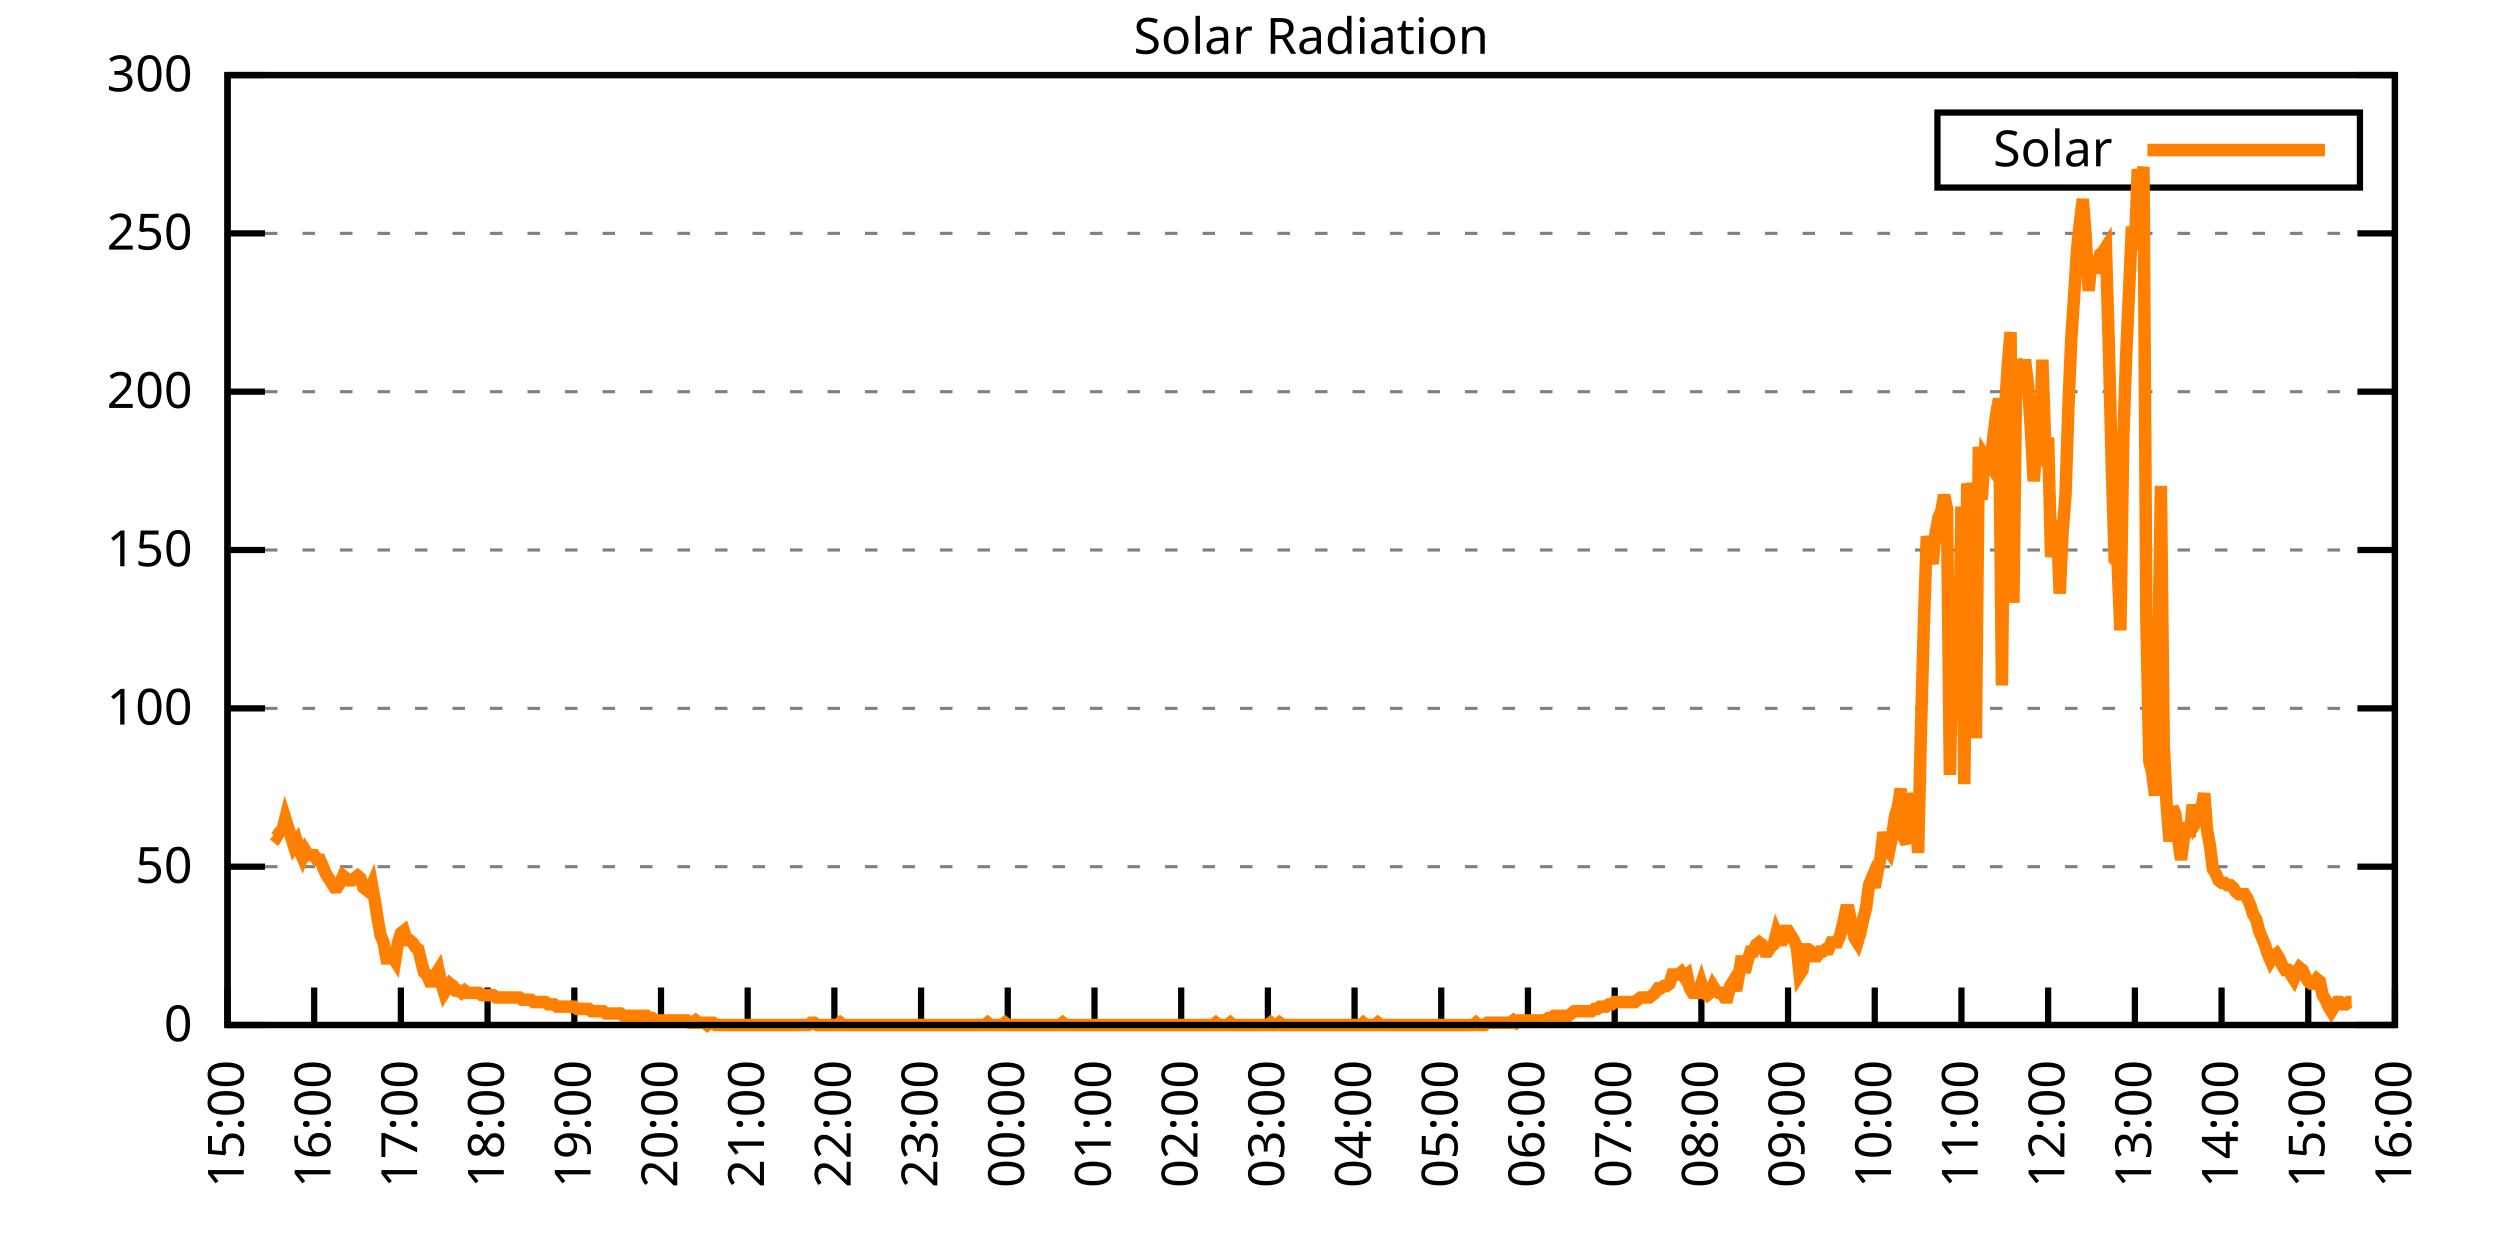
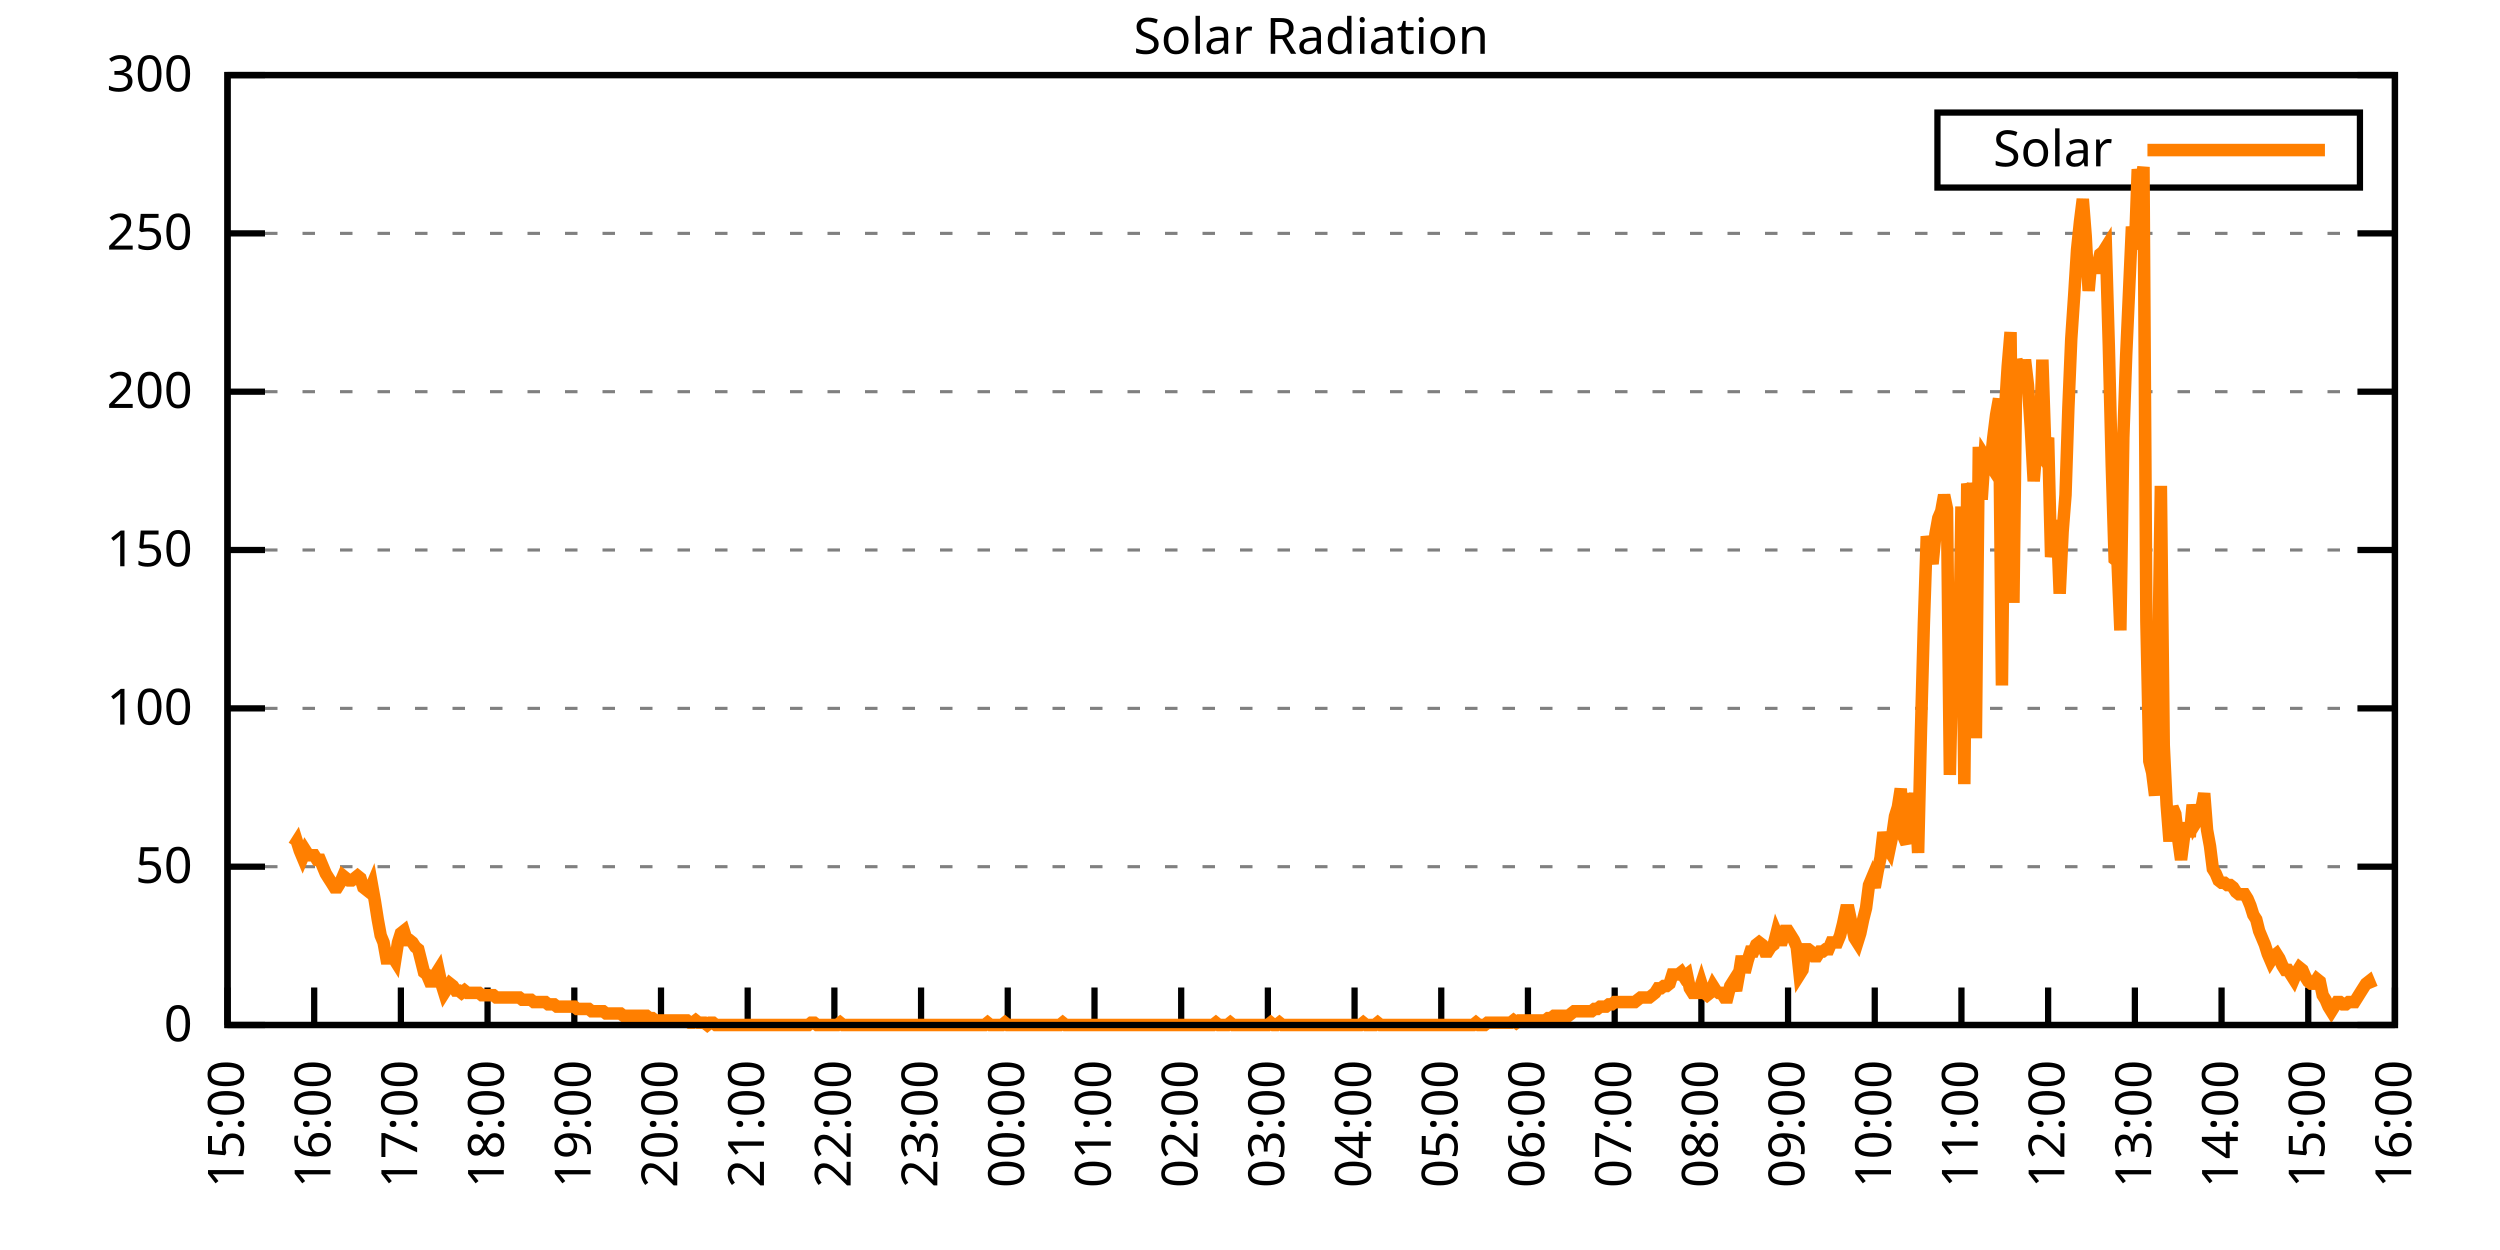
<svg xmlns="http://www.w3.org/2000/svg" xmlns:xlink="http://www.w3.org/1999/xlink" width="400" height="200" viewBox="0 0 400 200">
  <g id="gnuplot_canvas">
    <rect x="0" y="0" width="400" height="200" fill="none" />
    <defs>
      <circle id="gpDot" r="0.5" stroke-width="0.5" stroke="currentColor" />
      <path id="gpPt0" stroke-width="0.333" stroke="currentColor" d="M-1,0 h2 M0,-1 v2" />
      <path id="gpPt1" stroke-width="0.333" stroke="currentColor" d="M-1,-1 L1,1 M1,-1 L-1,1" />
      <path id="gpPt2" stroke-width="0.333" stroke="currentColor" d="M-1,0 L1,0 M0,-1 L0,1 M-1,-1 L1,1 M-1,1 L1,-1" />
      <rect id="gpPt3" stroke-width="0.333" stroke="currentColor" x="-1" y="-1" width="2" height="2" />
      <rect id="gpPt4" stroke-width="0.333" stroke="currentColor" fill="currentColor" x="-1" y="-1" width="2" height="2" />
      <circle id="gpPt5" stroke-width="0.333" stroke="currentColor" cx="0" cy="0" r="1" />
      <use xlink:href="#gpPt5" id="gpPt6" fill="currentColor" stroke="none" />
      <path id="gpPt7" stroke-width="0.333" stroke="currentColor" d="M0,-1.33 L-1.33,0.67 L1.33,0.67 z" />
      <use xlink:href="#gpPt7" id="gpPt8" fill="currentColor" stroke="none" />
      <use xlink:href="#gpPt7" id="gpPt9" stroke="currentColor" transform="rotate(180)" />
      <use xlink:href="#gpPt9" id="gpPt10" fill="currentColor" stroke="none" />
      <use xlink:href="#gpPt3" id="gpPt11" stroke="currentColor" transform="rotate(45)" />
      <use xlink:href="#gpPt11" id="gpPt12" fill="currentColor" stroke="none" />
      <path id="gpPt13" stroke-width="0.333" stroke="currentColor" d="M0,1.330 L1.265,0.411 L0.782,-1.067 L-0.782,-1.076 L-1.265,0.411 z" />
      <use xlink:href="#gpPt13" id="gpPt14" fill="currentColor" stroke="none" />
      <filter id="textbox" filterUnits="objectBoundingBox" x="0" y="0" height="1" width="1">
        <feFlood flood-color="white" flood-opacity="1" result="bgnd" />
        <feComposite in="SourceGraphic" in2="bgnd" operator="atop" />
      </filter>
      <filter id="greybox" filterUnits="objectBoundingBox" x="0" y="0" height="1" width="1">
        <feFlood flood-color="lightgrey" flood-opacity="1" result="grey" />
        <feComposite in="SourceGraphic" in2="grey" operator="atop" />
      </filter>
    </defs>
    <g fill="none" color="white" stroke="currentColor" stroke-width="1.00" stroke-linecap="butt" stroke-linejoin="miter">
</g>
    <g fill="none" color="black" stroke="currentColor" stroke-width="1.00" stroke-linecap="butt" stroke-linejoin="miter">
      <g stroke="none" shape-rendering="crispEdges">
        <polygon fill="rgb(255, 255, 255)" points="36.40,164.00 383.18,164.00 383.18,12.02 36.40,12.02 " />
      </g>
    </g>
    <g fill="none" color="black" stroke="currentColor" stroke-width="1.00" stroke-linecap="butt" stroke-linejoin="miter">
</g>
    <g fill="none" color="black" stroke="black" stroke-width="0.50" stroke-linecap="butt" stroke-linejoin="miter">
</g>
    <g fill="none" color="gray" stroke="currentColor" stroke-width="0.50" stroke-linecap="butt" stroke-linejoin="miter">
      <path stroke="gray" stroke-dasharray="2,4" class="gridline" d="M36.40,164.00 L383.19,164.00  " />
    </g>
    <g fill="none" color="gray" stroke="gray" stroke-width="1.00" stroke-linecap="butt" stroke-linejoin="miter">
</g>
    <g fill="none" color="black" stroke="currentColor" stroke-width="1.00" stroke-linecap="butt" stroke-linejoin="miter">
      <path stroke="black" d="M36.40,164.00 L42.40,164.00 M383.19,164.00 L377.19,164.00  " />
      <g transform="translate(30.80,166.60)" stroke="none" fill="black" font-family="Sans" font-size="8.00" text-anchor="end">
        <text>
          <tspan font-family="Sans"> 0</tspan>
        </text>
      </g>
    </g>
    <g fill="none" color="black" stroke="currentColor" stroke-width="1.00" stroke-linecap="butt" stroke-linejoin="miter">
</g>
    <g fill="none" color="black" stroke="black" stroke-width="0.50" stroke-linecap="butt" stroke-linejoin="miter">
</g>
    <g fill="none" color="gray" stroke="currentColor" stroke-width="0.50" stroke-linecap="butt" stroke-linejoin="miter">
      <path stroke="gray" stroke-dasharray="2,4" class="gridline" d="M36.40,138.67 L383.19,138.67  " />
    </g>
    <g fill="none" color="gray" stroke="gray" stroke-width="1.00" stroke-linecap="butt" stroke-linejoin="miter">
</g>
    <g fill="none" color="black" stroke="currentColor" stroke-width="1.00" stroke-linecap="butt" stroke-linejoin="miter">
      <path stroke="black" d="M36.40,138.67 L42.40,138.67 M383.19,138.67 L377.19,138.67  " />
      <g transform="translate(30.80,141.27)" stroke="none" fill="black" font-family="Sans" font-size="8.00" text-anchor="end">
        <text>
          <tspan font-family="Sans"> 50</tspan>
        </text>
      </g>
    </g>
    <g fill="none" color="black" stroke="currentColor" stroke-width="1.00" stroke-linecap="butt" stroke-linejoin="miter">
</g>
    <g fill="none" color="black" stroke="black" stroke-width="0.50" stroke-linecap="butt" stroke-linejoin="miter">
</g>
    <g fill="none" color="gray" stroke="currentColor" stroke-width="0.50" stroke-linecap="butt" stroke-linejoin="miter">
      <path stroke="gray" stroke-dasharray="2,4" class="gridline" d="M36.40,113.34 L383.19,113.34  " />
    </g>
    <g fill="none" color="gray" stroke="gray" stroke-width="1.00" stroke-linecap="butt" stroke-linejoin="miter">
</g>
    <g fill="none" color="black" stroke="currentColor" stroke-width="1.00" stroke-linecap="butt" stroke-linejoin="miter">
      <path stroke="black" d="M36.40,113.34 L42.40,113.34 M383.19,113.34 L377.19,113.34  " />
      <g transform="translate(30.80,115.94)" stroke="none" fill="black" font-family="Sans" font-size="8.00" text-anchor="end">
        <text>
          <tspan font-family="Sans"> 100</tspan>
        </text>
      </g>
    </g>
    <g fill="none" color="black" stroke="currentColor" stroke-width="1.00" stroke-linecap="butt" stroke-linejoin="miter">
</g>
    <g fill="none" color="black" stroke="black" stroke-width="0.50" stroke-linecap="butt" stroke-linejoin="miter">
</g>
    <g fill="none" color="gray" stroke="currentColor" stroke-width="0.50" stroke-linecap="butt" stroke-linejoin="miter">
      <path stroke="gray" stroke-dasharray="2,4" class="gridline" d="M36.40,88.00 L383.19,88.00  " />
    </g>
    <g fill="none" color="gray" stroke="gray" stroke-width="1.00" stroke-linecap="butt" stroke-linejoin="miter">
</g>
    <g fill="none" color="black" stroke="currentColor" stroke-width="1.00" stroke-linecap="butt" stroke-linejoin="miter">
      <path stroke="black" d="M36.40,88.00 L42.40,88.00 M383.19,88.00 L377.19,88.00  " />
      <g transform="translate(30.80,90.60)" stroke="none" fill="black" font-family="Sans" font-size="8.00" text-anchor="end">
        <text>
          <tspan font-family="Sans"> 150</tspan>
        </text>
      </g>
    </g>
    <g fill="none" color="black" stroke="currentColor" stroke-width="1.00" stroke-linecap="butt" stroke-linejoin="miter">
</g>
    <g fill="none" color="black" stroke="black" stroke-width="0.50" stroke-linecap="butt" stroke-linejoin="miter">
</g>
    <g fill="none" color="gray" stroke="currentColor" stroke-width="0.50" stroke-linecap="butt" stroke-linejoin="miter">
      <path stroke="gray" stroke-dasharray="2,4" class="gridline" d="M36.40,62.67 L383.19,62.67  " />
    </g>
    <g fill="none" color="gray" stroke="gray" stroke-width="1.00" stroke-linecap="butt" stroke-linejoin="miter">
</g>
    <g fill="none" color="black" stroke="currentColor" stroke-width="1.00" stroke-linecap="butt" stroke-linejoin="miter">
      <path stroke="black" d="M36.40,62.67 L42.40,62.67 M383.19,62.67 L377.19,62.67  " />
      <g transform="translate(30.80,65.27)" stroke="none" fill="black" font-family="Sans" font-size="8.00" text-anchor="end">
        <text>
          <tspan font-family="Sans"> 200</tspan>
        </text>
      </g>
    </g>
    <g fill="none" color="black" stroke="currentColor" stroke-width="1.00" stroke-linecap="butt" stroke-linejoin="miter">
</g>
    <g fill="none" color="black" stroke="black" stroke-width="0.50" stroke-linecap="butt" stroke-linejoin="miter">
</g>
    <g fill="none" color="gray" stroke="currentColor" stroke-width="0.50" stroke-linecap="butt" stroke-linejoin="miter">
      <path stroke="gray" stroke-dasharray="2,4" class="gridline" d="M36.40,37.34 L383.19,37.34  " />
    </g>
    <g fill="none" color="gray" stroke="gray" stroke-width="1.00" stroke-linecap="butt" stroke-linejoin="miter">
</g>
    <g fill="none" color="black" stroke="currentColor" stroke-width="1.00" stroke-linecap="butt" stroke-linejoin="miter">
      <path stroke="black" d="M36.40,37.34 L42.40,37.34 M383.19,37.34 L377.19,37.34  " />
      <g transform="translate(30.80,39.94)" stroke="none" fill="black" font-family="Sans" font-size="8.00" text-anchor="end">
        <text>
          <tspan font-family="Sans"> 250</tspan>
        </text>
      </g>
    </g>
    <g fill="none" color="black" stroke="currentColor" stroke-width="1.00" stroke-linecap="butt" stroke-linejoin="miter">
</g>
    <g fill="none" color="black" stroke="black" stroke-width="0.50" stroke-linecap="butt" stroke-linejoin="miter">
</g>
    <g fill="none" color="gray" stroke="currentColor" stroke-width="0.50" stroke-linecap="butt" stroke-linejoin="miter">
      <path stroke="gray" stroke-dasharray="2,4" class="gridline" d="M36.40,12.01 L383.19,12.01  " />
    </g>
    <g fill="none" color="gray" stroke="gray" stroke-width="1.00" stroke-linecap="butt" stroke-linejoin="miter">
</g>
    <g fill="none" color="black" stroke="currentColor" stroke-width="1.00" stroke-linecap="butt" stroke-linejoin="miter">
      <path stroke="black" d="M36.40,12.01 L42.40,12.01 M383.19,12.01 L377.19,12.01  " />
      <g transform="translate(30.80,14.61)" stroke="none" fill="black" font-family="Sans" font-size="8.00" text-anchor="end">
        <text>
          <tspan font-family="Sans"> 300</tspan>
        </text>
      </g>
    </g>
    <g fill="none" color="black" stroke="currentColor" stroke-width="1.00" stroke-linecap="butt" stroke-linejoin="miter">
      <path stroke="black" d="M36.40,164.00 L36.40,158.00  " />
      <g transform="translate(39.00,169.60) rotate(270.00)" stroke="none" fill="black" font-family="Sans" font-size="8.00" text-anchor="end">
        <text>
          <tspan font-family="Sans">15:00</tspan>
        </text>
      </g>
    </g>
    <g fill="none" color="black" stroke="currentColor" stroke-width="1.00" stroke-linecap="butt" stroke-linejoin="miter">
      <path stroke="black" d="M50.27,164.00 L50.27,158.00  " />
      <g transform="translate(52.87,169.60) rotate(270.00)" stroke="none" fill="black" font-family="Sans" font-size="8.00" text-anchor="end">
        <text>
          <tspan font-family="Sans">16:00</tspan>
        </text>
      </g>
    </g>
    <g fill="none" color="black" stroke="currentColor" stroke-width="1.00" stroke-linecap="butt" stroke-linejoin="miter">
      <path stroke="black" d="M64.14,164.00 L64.14,158.00  " />
      <g transform="translate(66.74,169.60) rotate(270.00)" stroke="none" fill="black" font-family="Sans" font-size="8.00" text-anchor="end">
        <text>
          <tspan font-family="Sans">17:00</tspan>
        </text>
      </g>
    </g>
    <g fill="none" color="black" stroke="currentColor" stroke-width="1.00" stroke-linecap="butt" stroke-linejoin="miter">
      <path stroke="black" d="M78.01,164.00 L78.01,158.00  " />
      <g transform="translate(80.61,169.60) rotate(270.00)" stroke="none" fill="black" font-family="Sans" font-size="8.00" text-anchor="end">
        <text>
          <tspan font-family="Sans">18:00</tspan>
        </text>
      </g>
    </g>
    <g fill="none" color="black" stroke="currentColor" stroke-width="1.00" stroke-linecap="butt" stroke-linejoin="miter">
      <path stroke="black" d="M91.89,164.00 L91.89,158.00  " />
      <g transform="translate(94.49,169.60) rotate(270.00)" stroke="none" fill="black" font-family="Sans" font-size="8.00" text-anchor="end">
        <text>
          <tspan font-family="Sans">19:00</tspan>
        </text>
      </g>
    </g>
    <g fill="none" color="black" stroke="currentColor" stroke-width="1.00" stroke-linecap="butt" stroke-linejoin="miter">
      <path stroke="black" d="M105.76,164.00 L105.76,158.00  " />
      <g transform="translate(108.36,169.60) rotate(270.00)" stroke="none" fill="black" font-family="Sans" font-size="8.00" text-anchor="end">
        <text>
          <tspan font-family="Sans">20:00</tspan>
        </text>
      </g>
    </g>
    <g fill="none" color="black" stroke="currentColor" stroke-width="1.00" stroke-linecap="butt" stroke-linejoin="miter">
      <path stroke="black" d="M119.63,164.00 L119.63,158.00  " />
      <g transform="translate(122.23,169.60) rotate(270.00)" stroke="none" fill="black" font-family="Sans" font-size="8.00" text-anchor="end">
        <text>
          <tspan font-family="Sans">21:00</tspan>
        </text>
      </g>
    </g>
    <g fill="none" color="black" stroke="currentColor" stroke-width="1.00" stroke-linecap="butt" stroke-linejoin="miter">
      <path stroke="black" d="M133.50,164.00 L133.50,158.00  " />
      <g transform="translate(136.10,169.60) rotate(270.00)" stroke="none" fill="black" font-family="Sans" font-size="8.00" text-anchor="end">
        <text>
          <tspan font-family="Sans">22:00</tspan>
        </text>
      </g>
    </g>
    <g fill="none" color="black" stroke="currentColor" stroke-width="1.00" stroke-linecap="butt" stroke-linejoin="miter">
      <path stroke="black" d="M147.37,164.00 L147.37,158.00  " />
      <g transform="translate(149.97,169.60) rotate(270.00)" stroke="none" fill="black" font-family="Sans" font-size="8.00" text-anchor="end">
        <text>
          <tspan font-family="Sans">23:00</tspan>
        </text>
      </g>
    </g>
    <g fill="none" color="black" stroke="currentColor" stroke-width="1.00" stroke-linecap="butt" stroke-linejoin="miter">
      <path stroke="black" d="M161.24,164.00 L161.24,158.00  " />
      <g transform="translate(163.84,169.60) rotate(270.00)" stroke="none" fill="black" font-family="Sans" font-size="8.00" text-anchor="end">
        <text>
          <tspan font-family="Sans">00:00</tspan>
        </text>
      </g>
    </g>
    <g fill="none" color="black" stroke="currentColor" stroke-width="1.00" stroke-linecap="butt" stroke-linejoin="miter">
      <path stroke="black" d="M175.12,164.00 L175.12,158.00  " />
      <g transform="translate(177.72,169.60) rotate(270.00)" stroke="none" fill="black" font-family="Sans" font-size="8.00" text-anchor="end">
        <text>
          <tspan font-family="Sans">01:00</tspan>
        </text>
      </g>
    </g>
    <g fill="none" color="black" stroke="currentColor" stroke-width="1.00" stroke-linecap="butt" stroke-linejoin="miter">
      <path stroke="black" d="M188.99,164.00 L188.99,158.00  " />
      <g transform="translate(191.59,169.60) rotate(270.00)" stroke="none" fill="black" font-family="Sans" font-size="8.00" text-anchor="end">
        <text>
          <tspan font-family="Sans">02:00</tspan>
        </text>
      </g>
    </g>
    <g fill="none" color="black" stroke="currentColor" stroke-width="1.00" stroke-linecap="butt" stroke-linejoin="miter">
      <path stroke="black" d="M202.86,164.00 L202.86,158.00  " />
      <g transform="translate(205.46,169.60) rotate(270.00)" stroke="none" fill="black" font-family="Sans" font-size="8.00" text-anchor="end">
        <text>
          <tspan font-family="Sans">03:00</tspan>
        </text>
      </g>
    </g>
    <g fill="none" color="black" stroke="currentColor" stroke-width="1.00" stroke-linecap="butt" stroke-linejoin="miter">
      <path stroke="black" d="M216.73,164.00 L216.73,158.00  " />
      <g transform="translate(219.33,169.60) rotate(270.00)" stroke="none" fill="black" font-family="Sans" font-size="8.00" text-anchor="end">
        <text>
          <tspan font-family="Sans">04:00</tspan>
        </text>
      </g>
    </g>
    <g fill="none" color="black" stroke="currentColor" stroke-width="1.00" stroke-linecap="butt" stroke-linejoin="miter">
      <path stroke="black" d="M230.60,164.00 L230.60,158.00  " />
      <g transform="translate(233.20,169.60) rotate(270.00)" stroke="none" fill="black" font-family="Sans" font-size="8.00" text-anchor="end">
        <text>
          <tspan font-family="Sans">05:00</tspan>
        </text>
      </g>
    </g>
    <g fill="none" color="black" stroke="currentColor" stroke-width="1.00" stroke-linecap="butt" stroke-linejoin="miter">
      <path stroke="black" d="M244.47,164.00 L244.47,158.00  " />
      <g transform="translate(247.07,169.60) rotate(270.00)" stroke="none" fill="black" font-family="Sans" font-size="8.00" text-anchor="end">
        <text>
          <tspan font-family="Sans">06:00</tspan>
        </text>
      </g>
    </g>
    <g fill="none" color="black" stroke="currentColor" stroke-width="1.00" stroke-linecap="butt" stroke-linejoin="miter">
      <path stroke="black" d="M258.35,164.00 L258.35,158.00  " />
      <g transform="translate(260.95,169.60) rotate(270.00)" stroke="none" fill="black" font-family="Sans" font-size="8.00" text-anchor="end">
        <text>
          <tspan font-family="Sans">07:00</tspan>
        </text>
      </g>
    </g>
    <g fill="none" color="black" stroke="currentColor" stroke-width="1.00" stroke-linecap="butt" stroke-linejoin="miter">
      <path stroke="black" d="M272.22,164.00 L272.22,158.00  " />
      <g transform="translate(274.82,169.60) rotate(270.00)" stroke="none" fill="black" font-family="Sans" font-size="8.00" text-anchor="end">
        <text>
          <tspan font-family="Sans">08:00</tspan>
        </text>
      </g>
    </g>
    <g fill="none" color="black" stroke="currentColor" stroke-width="1.00" stroke-linecap="butt" stroke-linejoin="miter">
      <path stroke="black" d="M286.09,164.00 L286.09,158.00  " />
      <g transform="translate(288.69,169.60) rotate(270.00)" stroke="none" fill="black" font-family="Sans" font-size="8.00" text-anchor="end">
        <text>
          <tspan font-family="Sans">09:00</tspan>
        </text>
      </g>
    </g>
    <g fill="none" color="black" stroke="currentColor" stroke-width="1.00" stroke-linecap="butt" stroke-linejoin="miter">
      <path stroke="black" d="M299.96,164.00 L299.96,158.00  " />
      <g transform="translate(302.56,169.60) rotate(270.00)" stroke="none" fill="black" font-family="Sans" font-size="8.00" text-anchor="end">
        <text>
          <tspan font-family="Sans">10:00</tspan>
        </text>
      </g>
    </g>
    <g fill="none" color="black" stroke="currentColor" stroke-width="1.00" stroke-linecap="butt" stroke-linejoin="miter">
      <path stroke="black" d="M313.83,164.00 L313.83,158.00  " />
      <g transform="translate(316.43,169.60) rotate(270.00)" stroke="none" fill="black" font-family="Sans" font-size="8.00" text-anchor="end">
        <text>
          <tspan font-family="Sans">11:00</tspan>
        </text>
      </g>
    </g>
    <g fill="none" color="black" stroke="currentColor" stroke-width="1.00" stroke-linecap="butt" stroke-linejoin="miter">
      <path stroke="black" d="M327.70,164.00 L327.70,158.00  " />
      <g transform="translate(330.30,169.60) rotate(270.00)" stroke="none" fill="black" font-family="Sans" font-size="8.00" text-anchor="end">
        <text>
          <tspan font-family="Sans">12:00</tspan>
        </text>
      </g>
    </g>
    <g fill="none" color="black" stroke="currentColor" stroke-width="1.00" stroke-linecap="butt" stroke-linejoin="miter">
      <path stroke="black" d="M341.58,164.00 L341.58,158.00  " />
      <g transform="translate(344.18,169.60) rotate(270.00)" stroke="none" fill="black" font-family="Sans" font-size="8.00" text-anchor="end">
        <text>
          <tspan font-family="Sans">13:00</tspan>
        </text>
      </g>
    </g>
    <g fill="none" color="black" stroke="currentColor" stroke-width="1.00" stroke-linecap="butt" stroke-linejoin="miter">
      <path stroke="black" d="M355.45,164.00 L355.45,158.00  " />
      <g transform="translate(358.05,169.60) rotate(270.00)" stroke="none" fill="black" font-family="Sans" font-size="8.00" text-anchor="end">
        <text>
          <tspan font-family="Sans">14:00</tspan>
        </text>
      </g>
    </g>
    <g fill="none" color="black" stroke="currentColor" stroke-width="1.00" stroke-linecap="butt" stroke-linejoin="miter">
      <path stroke="black" d="M369.32,164.00 L369.32,158.00  " />
      <g transform="translate(371.92,169.60) rotate(270.00)" stroke="none" fill="black" font-family="Sans" font-size="8.00" text-anchor="end">
        <text>
          <tspan font-family="Sans">15:00</tspan>
        </text>
      </g>
    </g>
    <g fill="none" color="black" stroke="currentColor" stroke-width="1.00" stroke-linecap="butt" stroke-linejoin="miter">
      <path stroke="black" d="M383.19,164.00 L383.19,158.00  " />
      <g transform="translate(385.79,169.60) rotate(270.00)" stroke="none" fill="black" font-family="Sans" font-size="8.00" text-anchor="end">
        <text>
          <tspan font-family="Sans">16:00</tspan>
        </text>
      </g>
    </g>
    <g fill="none" color="black" stroke="currentColor" stroke-width="1.00" stroke-linecap="butt" stroke-linejoin="miter">
</g>
    <g fill="none" color="black" stroke="currentColor" stroke-width="1.00" stroke-linecap="butt" stroke-linejoin="miter">
      <path stroke="black" d="M36.40,12.01 L36.40,164.00 L383.19,164.00 L383.19,12.01 L36.40,12.01 Z  " />
    </g>
    <g fill="none" color="black" stroke="currentColor" stroke-width="1.00" stroke-linecap="butt" stroke-linejoin="miter">
</g>
    <g fill="none" color="black" stroke="currentColor" stroke-width="1.00" stroke-linecap="butt" stroke-linejoin="miter">
      <path stroke="black" d="M309.99,30.01 L309.99,18.01 L377.59,18.01 L377.59,30.01 L309.99,30.01 Z  " />
    </g>
    <g id="Solar_Radiation_plot_1">
      <g fill="none" color="white" stroke="black" stroke-width="2.00" stroke-linecap="butt" stroke-linejoin="miter">
</g>
      <g fill="none" color="black" stroke="currentColor" stroke-width="2.00" stroke-linecap="butt" stroke-linejoin="miter">
        <g transform="translate(337.99,26.61)" stroke="none" fill="black" font-family="Sans" font-size="8.00" text-anchor="end">
          <text>
            <tspan font-family="Sans">Solar</tspan>
          </text>
        </g>
      </g>
      <g fill="none" color="black" stroke="currentColor" stroke-width="2.00" stroke-linecap="butt" stroke-linejoin="miter">
-         <path stroke="rgb(255, 127,   0)" d="M343.59,24.01 L371.99,24.01 M43.80,133.53 L44.26,133.90 L44.72,133.17 L45.19,132.80 L45.65,130.96 L46.11,132.43   L46.57,133.90 L47.03,135.37 L47.50,134.63 L47.96,136.10 L48.42,137.20 L48.88,136.10 L49.35,136.84 L49.81,136.84   L50.27,136.84 L50.73,137.57 L51.20,137.57 L51.66,138.67 L52.12,139.77 L52.58,140.51 L53.05,141.24 L53.51,141.98   L53.97,141.98 L54.43,141.24 L54.90,140.14 L55.36,140.51 L55.82,140.87 L56.28,140.87 L56.75,140.51 L57.21,140.14   L57.67,140.51 L58.13,141.98 L58.59,142.34 L59.06,142.71 L59.52,141.61 L59.98,144.18 L60.44,147.11 L60.91,149.68   L61.37,150.79 L61.83,153.35 L62.29,153.35 L62.76,152.99 L63.22,153.72 L63.68,150.79 L64.14,149.32 L64.61,148.95   L65.07,150.42 L65.53,150.42 L65.99,150.79 L66.46,151.52 L66.92,151.89 L67.38,153.72 L67.84,155.56 L68.30,155.92   L68.77,157.03 L69.23,157.03 L69.69,155.92 L70.15,155.19 L70.62,157.39 L71.08,158.86 L71.54,158.13 L72.00,157.39   L72.47,157.76 L72.93,158.49 L73.39,158.49 L73.85,158.86 L74.32,158.49 L74.78,158.86 L75.24,158.86 L75.70,158.86   L76.17,158.86 L76.63,158.86 L77.09,159.23 L77.55,159.23 L78.01,159.23 L78.48,159.23 L78.94,159.23 L79.40,159.60   L79.86,159.60 L80.33,159.60 L80.79,159.60 L81.25,159.60 L81.71,159.60 L82.18,159.60 L82.64,159.60 L83.10,159.60   L83.56,159.96 L84.03,159.96 L84.49,159.96 L84.95,159.96 L85.41,160.33 L85.88,160.33 L86.34,160.33 L86.80,160.33   L87.26,160.33 L87.72,160.70 L88.19,160.70 L88.65,160.70 L89.11,161.06 L89.57,161.06 L90.04,161.06 L90.50,161.06   L90.96,161.06 L91.42,161.06 L91.89,161.06 L92.35,161.43 L92.81,161.43 L93.27,161.43 L93.74,161.43 L94.20,161.43   L94.66,161.80 L95.12,161.80 L95.59,161.80 L96.05,161.80 L96.51,161.80 L96.97,162.16 L97.44,162.16 L97.90,162.16   L98.36,162.16 L98.82,162.16 L99.28,162.16 L99.75,162.53 L100.21,162.53 L100.67,162.53 L101.13,162.53 L101.60,162.53   L102.06,162.53 L102.52,162.53 L102.98,162.53 L103.45,162.53 L103.91,162.90 L104.37,162.90 L104.83,163.27 L105.30,163.27   L105.76,163.27 L106.22,163.27 L106.68,163.27 L107.15,163.27 L107.61,163.27 L108.07,163.27 L108.53,163.27 L108.99,163.27   L109.46,163.27 L109.92,163.27 L110.38,163.63 L110.84,163.63 L111.31,163.27 L111.77,163.63 L112.23,163.63 L112.69,163.63   L113.16,164.00 L113.62,163.63 L114.08,163.63 L114.54,164.00 L115.01,164.00 L115.47,164.00 L115.93,164.00 L116.39,164.00   L116.86,164.00 L117.32,164.00 L117.78,164.00 L118.24,164.00 L118.70,164.00 L119.17,164.00 L119.63,164.00 L120.09,164.00   L120.55,164.00 L121.02,164.00 L121.48,164.00 L121.94,164.00 L122.40,164.00 L122.87,164.00 L123.33,164.00 L123.79,164.00   L124.25,164.00 L124.72,164.00 L125.18,164.00 L125.64,164.00 L126.10,164.00 L126.57,164.00 L127.03,164.00 L127.49,164.00   L127.95,164.00 L128.41,164.00 L128.88,164.00 L129.34,164.00 L129.80,163.63 L130.26,163.63 L130.73,164.00 L131.19,164.00   L131.65,164.00 L132.11,164.00 L132.58,164.00 L133.04,164.00 L133.50,164.00 L133.96,164.00 L134.43,163.63 L134.89,164.00   L135.35,164.00 L135.81,164.00 L136.28,164.00 L136.74,164.00 L137.20,164.00 L137.66,164.00 L138.13,164.00 L138.59,164.00   L139.05,164.00 L139.51,164.00 L139.97,164.00 L140.44,164.00 L140.90,164.00 L141.36,164.00 L141.82,164.00 L142.29,164.00   L142.75,164.00 L143.21,164.00 L143.67,164.00 L144.14,164.00 L144.60,164.00 L145.06,164.00 L145.52,164.00 L145.99,164.00   L146.45,164.00 L146.91,164.00 L147.37,164.00 L147.84,164.00 L148.30,164.00 L148.76,164.00 L149.22,164.00 L149.68,164.00   L150.15,164.00 L150.61,164.00 L151.07,164.00 L151.53,164.00 L152.00,164.00 L152.46,164.00 L152.92,164.00 L153.38,164.00   L153.85,164.00 L154.31,164.00 L154.77,164.00 L155.23,164.00 L155.70,164.00 L156.16,164.00 L156.62,164.00 L157.08,164.00   L157.55,164.00 L158.01,163.63 L158.47,164.00 L158.93,164.00 L159.39,164.00 L159.86,164.00 L160.32,164.00 L160.78,163.63   L161.24,164.00 L161.71,164.00 L162.17,164.00 L162.63,164.00 L163.09,164.00 L163.56,164.00 L164.02,164.00 L164.48,164.00   L164.94,164.00 L165.41,164.00 L165.87,164.00 L166.33,164.00 L166.79,164.00 L167.26,164.00 L167.72,164.00 L168.18,164.00   L168.64,164.00 L169.10,164.00 L169.57,164.00 L170.03,163.63 L170.49,164.00 L170.95,164.00 L171.42,164.00 L171.88,164.00   L172.34,164.00 L172.80,164.00 L173.27,164.00 L173.73,164.00 L174.19,164.00 L174.65,164.00 L175.12,164.00 L175.58,164.00   L176.04,164.00 L176.50,164.00 L176.97,164.00 L177.43,164.00 L177.89,164.00 L178.35,164.00 L178.82,164.00 L179.28,164.00   L179.74,164.00 L180.20,164.00 L180.66,164.00 L181.13,164.00 L181.59,164.00 L182.05,164.00 L182.51,164.00 L182.98,164.00   L183.44,164.00 L183.90,164.00 L184.36,164.00 L184.83,164.00 L185.29,164.00 L185.75,164.00 L186.21,164.00 L186.68,164.00   L187.14,164.00 L187.60,164.00 L188.06,164.00 L188.53,164.00 L188.99,164.00 L189.45,164.00 L189.91,164.00 L190.37,164.00   L190.84,164.00 L191.30,164.00 L191.76,164.00 L192.22,164.00 L192.69,164.00 L193.15,164.00 L193.61,164.00 L194.07,164.00   L194.54,163.63 L195.00,164.00 L195.46,164.00 L195.92,164.00 L196.39,164.00 L196.85,163.63 L197.31,164.00 L197.77,164.00   L198.24,164.00 L198.70,164.00 L199.16,164.00 L199.62,164.00 L200.08,164.00 L200.55,164.00 L201.01,164.00 L201.47,164.00   L201.93,164.00 L202.40,164.00 L202.86,164.00 L203.32,163.63 L203.78,164.00 L204.25,164.00 L204.71,163.63 L205.17,164.00   L205.63,164.00 L206.10,164.00 L206.56,164.00 L207.02,164.00 L207.48,164.00 L207.95,164.00 L208.41,164.00 L208.87,164.00   L209.33,164.00 L209.80,164.00 L210.26,164.00 L210.72,164.00 L211.18,164.00 L211.64,164.00 L212.11,164.00 L212.57,164.00   L213.03,164.00 L213.49,164.00 L213.96,164.00 L214.42,164.00 L214.88,164.00 L215.34,164.00 L215.81,164.00 L216.27,164.00   L216.73,164.00 L217.19,164.00 L217.66,164.00 L218.12,163.63 L218.58,164.00 L219.04,164.00 L219.51,164.00 L219.97,164.00   L220.43,163.63 L220.89,164.00 L221.35,164.00 L221.82,164.00 L222.28,164.00 L222.74,164.00 L223.20,164.00 L223.67,164.00   L224.13,164.00 L224.59,164.00 L225.05,164.00 L225.52,164.00 L225.98,164.00 L226.44,164.00 L226.90,164.00 L227.37,164.00   L227.83,164.00 L228.29,164.00 L228.75,164.00 L229.22,164.00 L229.68,164.00 L230.14,164.00 L230.60,164.00 L231.06,164.00   L231.53,164.00 L231.99,164.00 L232.45,164.00 L232.91,164.00 L233.38,164.00 L233.84,164.00 L234.30,164.00 L234.76,164.00   L235.23,164.00 L235.69,164.00 L236.15,163.63 L236.61,164.00 L237.08,164.00 L237.54,164.00 L238.00,163.63 L238.46,163.63   L238.93,163.63 L239.39,163.63 L239.85,163.63 L240.31,163.63 L240.77,163.63 L241.24,163.63 L241.70,163.63 L242.16,163.27   L242.62,163.63 L243.09,163.27 L243.55,163.27 L244.01,163.27 L244.47,163.27 L244.94,163.27 L245.40,163.27 L245.86,163.27   L246.32,163.27 L246.79,163.27 L247.25,163.27 L247.71,162.90 L248.17,162.90 L248.64,162.53 L249.10,162.53 L249.56,162.53   L250.02,162.53 L250.49,162.53 L250.95,162.53 L251.41,162.16 L251.87,161.80 L252.33,161.80 L252.80,161.80 L253.26,161.80   L253.72,161.80 L254.18,161.80 L254.65,161.80 L255.11,161.43 L255.57,161.43 L256.03,161.06 L256.50,161.06 L256.96,161.06   L257.42,160.70 L257.88,160.70 L258.35,160.33 L258.81,160.33 L259.27,160.33 L259.73,160.33 L260.20,160.33 L260.66,160.33   L261.12,160.33 L261.58,160.33 L262.04,159.96 L262.51,159.60 L262.97,159.60 L263.43,159.60 L263.89,159.60 L264.36,159.23   L264.82,158.86 L265.28,158.13 L265.74,158.13 L266.21,157.76 L266.67,157.76 L267.13,157.39 L267.59,155.92 L268.06,155.92   L268.52,155.92 L268.98,155.56 L269.44,156.29 L269.91,155.92 L270.37,158.13 L270.83,158.86 L271.29,158.86 L271.75,158.86   L272.22,157.39 L272.68,158.86 L273.14,159.23 L273.60,158.86 L274.07,157.76 L274.53,158.49 L274.99,158.86 L275.45,158.86   L275.92,159.60 L276.38,159.60 L276.84,157.76 L277.30,157.03 L277.77,158.49 L278.23,155.92 L278.69,152.99 L279.15,155.56   L279.62,153.72 L280.08,152.25 L280.54,152.25 L281.00,151.15 L281.46,150.79 L281.93,151.15 L282.39,152.25 L282.85,152.25   L283.31,151.52 L283.78,151.15 L284.24,149.32 L284.70,150.42 L285.16,150.42 L285.63,148.95 L286.09,148.95 L286.55,149.68   L287.01,150.42 L287.48,151.52 L287.94,155.92 L288.40,155.19 L288.86,151.89 L289.33,151.89 L289.79,152.25 L290.25,152.99   L290.71,152.99 L291.18,152.25 L291.64,152.25 L292.10,151.89 L292.56,151.89 L293.02,150.79 L293.49,150.79 L293.95,150.79   L294.41,149.68 L294.87,147.85 L295.34,145.65 L295.80,145.65 L296.26,147.85 L296.72,150.05 L297.19,150.79 L297.65,149.32   L298.11,147.11 L298.57,145.28 L299.04,141.61 L299.50,140.51 L299.96,141.98 L300.42,139.41 L300.89,137.20 L301.35,133.17   L301.81,135.37 L302.27,136.10 L302.73,133.90 L303.20,130.60 L303.66,129.13 L304.12,126.19 L304.58,133.90 L305.05,135.00   L305.51,126.93 L305.97,129.86 L306.43,126.93 L306.90,136.47 L307.36,116.65 L307.82,99.76 L308.28,85.81 L308.75,88.02   L309.21,90.22 L309.67,85.45 L310.13,82.88 L310.60,81.78 L311.06,79.21 L311.52,81.41 L311.98,123.99 L312.44,102.33   L312.91,93.89 L313.37,111.88 L313.83,81.04 L314.29,125.46 L314.76,77.37 L315.22,79.57 L315.68,77.37 L316.14,118.12   L316.61,71.50 L317.07,79.94 L317.53,72.97 L317.99,73.70 L318.46,74.43 L318.92,70.03 L319.38,66.36 L319.84,63.79   L320.31,109.67 L320.77,65.99 L321.23,58.65 L321.69,53.14 L322.15,96.46 L322.62,57.55 L323.08,59.02 L323.54,62.69   L324.00,57.55 L324.47,61.59 L324.93,68.56 L325.39,77.00 L325.85,71.50 L326.32,72.23 L326.78,57.55 L327.24,71.50   L327.70,70.03 L328.17,89.12 L328.63,86.18 L329.09,83.24 L329.55,94.99 L330.02,85.08 L330.48,79.21 L330.94,65.26   L331.40,54.24 L331.87,47.27 L332.33,39.93 L332.79,35.52 L333.25,31.85 L333.71,37.73 L334.18,46.54 L334.64,41.40   L335.10,42.87 L335.56,42.87 L336.03,40.66 L336.49,40.30 L336.95,39.56 L337.41,55.35 L337.88,74.43 L338.34,89.48   L338.80,89.85 L339.26,100.86 L339.73,70.03 L340.19,56.81 L340.65,46.54 L341.11,36.26 L341.58,39.93 L342.04,27.08   L342.50,29.65 L342.96,26.71 L343.42,99.39 L343.89,121.79 L344.35,123.62 L344.81,127.29 L345.27,109.67 L345.74,77.74   L346.20,119.22 L346.66,128.76 L347.12,134.63 L347.59,129.13 L348.05,130.23 L348.51,134.27 L348.97,137.57 L349.44,133.90   L349.90,131.70 L350.36,133.90 L350.82,128.76 L351.29,131.70 L351.75,130.96 L352.21,129.49 L352.67,126.93 L353.13,132.80   L353.60,135.37 L354.06,139.04 L354.52,139.77 L354.98,140.87 L355.45,141.24 L355.91,141.24 L356.37,141.61 L356.83,141.61   L357.30,141.98 L357.76,142.71 L358.22,143.08 L358.68,143.08 L359.15,143.08 L359.61,143.81 L360.07,144.91 L360.53,146.38   L361.00,147.11 L361.46,148.95 L361.92,150.05 L362.38,151.15 L362.84,152.62 L363.31,153.72 L363.77,152.99 L364.23,152.62   L364.69,153.35 L365.16,154.46 L365.62,155.19 L366.08,155.19 L366.54,155.92 L367.01,156.66 L367.47,155.56 L367.93,154.82   L368.39,155.19 L368.86,156.29 L369.32,157.03 L369.78,157.39 L370.24,157.39 L370.71,156.66 L371.17,157.03 L371.63,159.23   L372.09,159.96 L372.56,161.06 L373.02,161.80 L373.48,161.06 L373.94,160.33 L374.40,160.33 L374.87,160.70 L375.33,160.70   L375.79,160.33 L376.25,160.33  " />
+         <path stroke="rgb(255, 127,   0)" d="M343.59,24.01 L371.99,24.01 M47.03,135.37 L47.50,134.63 L47.96,136.10 L48.42,137.20 L48.88,136.10 L49.35,136.84   L49.81,136.84 L50.27,136.84 L50.73,137.57 L51.20,137.57 L51.66,138.67 L52.12,139.77 L52.58,140.51 L53.05,141.24   L53.51,141.98 L53.97,141.98 L54.43,141.24 L54.90,140.14 L55.36,140.51 L55.82,140.87 L56.28,140.87 L56.75,140.51   L57.21,140.14 L57.67,140.51 L58.13,141.98 L58.59,142.34 L59.06,142.71 L59.52,141.61 L59.98,144.18 L60.44,147.11   L60.91,149.68 L61.37,150.79 L61.83,153.35 L62.29,153.35 L62.76,152.99 L63.22,153.72 L63.68,150.79 L64.14,149.32   L64.61,148.95 L65.07,150.42 L65.53,150.42 L65.99,150.79 L66.46,151.52 L66.92,151.89 L67.38,153.72 L67.84,155.56   L68.30,155.92 L68.77,157.03 L69.23,157.03 L69.69,155.92 L70.15,155.19 L70.62,157.39 L71.08,158.86 L71.54,158.13   L72.00,157.39 L72.47,157.76 L72.93,158.49 L73.39,158.49 L73.85,158.86 L74.32,158.49 L74.78,158.86 L75.24,158.86   L75.70,158.86 L76.17,158.86 L76.63,158.86 L77.09,159.23 L77.55,159.23 L78.01,159.23 L78.48,159.23 L78.94,159.23   L79.40,159.60 L79.86,159.60 L80.33,159.60 L80.79,159.60 L81.25,159.60 L81.71,159.60 L82.18,159.60 L82.64,159.60   L83.10,159.60 L83.56,159.96 L84.03,159.96 L84.49,159.96 L84.95,159.96 L85.41,160.33 L85.88,160.33 L86.34,160.33   L86.80,160.33 L87.26,160.33 L87.72,160.70 L88.19,160.70 L88.65,160.70 L89.11,161.06 L89.57,161.06 L90.04,161.06   L90.50,161.06 L90.96,161.06 L91.42,161.06 L91.89,161.06 L92.35,161.43 L92.81,161.43 L93.27,161.43 L93.74,161.43   L94.20,161.43 L94.66,161.80 L95.12,161.80 L95.59,161.80 L96.05,161.80 L96.51,161.80 L96.97,162.16 L97.44,162.16   L97.90,162.16 L98.36,162.16 L98.82,162.16 L99.28,162.16 L99.75,162.53 L100.21,162.53 L100.67,162.53 L101.13,162.53   L101.60,162.53 L102.06,162.53 L102.52,162.53 L102.98,162.53 L103.45,162.53 L103.91,162.90 L104.37,162.90 L104.83,163.27   L105.30,163.27 L105.76,163.27 L106.22,163.27 L106.68,163.27 L107.15,163.27 L107.61,163.27 L108.07,163.27 L108.53,163.27   L108.99,163.27 L109.46,163.27 L109.92,163.27 L110.38,163.63 L110.84,163.63 L111.31,163.27 L111.77,163.63 L112.23,163.63   L112.69,163.63 L113.16,164.00 L113.62,163.63 L114.08,163.63 L114.54,164.00 L115.01,164.00 L115.47,164.00 L115.93,164.00   L116.39,164.00 L116.86,164.00 L117.32,164.00 L117.78,164.00 L118.24,164.00 L118.70,164.00 L119.17,164.00 L119.63,164.00   L120.09,164.00 L120.55,164.00 L121.02,164.00 L121.48,164.00 L121.94,164.00 L122.40,164.00 L122.87,164.00 L123.33,164.00   L123.79,164.00 L124.25,164.00 L124.72,164.00 L125.18,164.00 L125.64,164.00 L126.10,164.00 L126.57,164.00 L127.03,164.00   L127.49,164.00 L127.95,164.00 L128.41,164.00 L128.88,164.00 L129.34,164.00 L129.80,163.63 L130.26,163.63 L130.73,164.00   L131.19,164.00 L131.65,164.00 L132.11,164.00 L132.58,164.00 L133.04,164.00 L133.50,164.00 L133.96,164.00 L134.43,163.63   L134.89,164.00 L135.35,164.00 L135.81,164.00 L136.28,164.00 L136.74,164.00 L137.20,164.00 L137.66,164.00 L138.13,164.00   L138.59,164.00 L139.05,164.00 L139.51,164.00 L139.97,164.00 L140.44,164.00 L140.90,164.00 L141.36,164.00 L141.82,164.00   L142.29,164.00 L142.75,164.00 L143.21,164.00 L143.67,164.00 L144.14,164.00 L144.60,164.00 L145.06,164.00 L145.52,164.00   L145.99,164.00 L146.45,164.00 L146.91,164.00 L147.37,164.00 L147.84,164.00 L148.30,164.00 L148.76,164.00 L149.22,164.00   L149.68,164.00 L150.15,164.00 L150.61,164.00 L151.07,164.00 L151.53,164.00 L152.00,164.00 L152.46,164.00 L152.92,164.00   L153.38,164.00 L153.85,164.00 L154.31,164.00 L154.77,164.00 L155.23,164.00 L155.70,164.00 L156.16,164.00 L156.62,164.00   L157.08,164.00 L157.55,164.00 L158.01,163.63 L158.47,164.00 L158.93,164.00 L159.39,164.00 L159.86,164.00 L160.32,164.00   L160.78,163.63 L161.24,164.00 L161.71,164.00 L162.17,164.00 L162.63,164.00 L163.09,164.00 L163.56,164.00 L164.02,164.00   L164.48,164.00 L164.94,164.00 L165.41,164.00 L165.87,164.00 L166.33,164.00 L166.79,164.00 L167.26,164.00 L167.72,164.00   L168.18,164.00 L168.64,164.00 L169.10,164.00 L169.57,164.00 L170.03,163.63 L170.49,164.00 L170.95,164.00 L171.42,164.00   L171.88,164.00 L172.34,164.00 L172.80,164.00 L173.27,164.00 L173.73,164.00 L174.19,164.00 L174.65,164.00 L175.12,164.00   L175.58,164.00 L176.04,164.00 L176.50,164.00 L176.97,164.00 L177.43,164.00 L177.89,164.00 L178.35,164.00 L178.82,164.00   L179.28,164.00 L179.74,164.00 L180.20,164.00 L180.66,164.00 L181.13,164.00 L181.59,164.00 L182.05,164.00 L182.51,164.00   L182.98,164.00 L183.44,164.00 L183.90,164.00 L184.36,164.00 L184.83,164.00 L185.29,164.00 L185.75,164.00 L186.21,164.00   L186.68,164.00 L187.14,164.00 L187.60,164.00 L188.06,164.00 L188.53,164.00 L188.99,164.00 L189.45,164.00 L189.91,164.00   L190.37,164.00 L190.84,164.00 L191.30,164.00 L191.76,164.00 L192.22,164.00 L192.69,164.00 L193.15,164.00 L193.61,164.00   L194.07,164.00 L194.54,163.63 L195.00,164.00 L195.46,164.00 L195.92,164.00 L196.39,164.00 L196.85,163.63 L197.31,164.00   L197.77,164.00 L198.24,164.00 L198.70,164.00 L199.16,164.00 L199.62,164.00 L200.08,164.00 L200.55,164.00 L201.01,164.00   L201.47,164.00 L201.93,164.00 L202.40,164.00 L202.86,164.00 L203.32,163.63 L203.78,164.00 L204.25,164.00 L204.71,163.63   L205.17,164.00 L205.63,164.00 L206.10,164.00 L206.56,164.00 L207.02,164.00 L207.48,164.00 L207.95,164.00 L208.41,164.00   L208.87,164.00 L209.33,164.00 L209.80,164.00 L210.26,164.00 L210.72,164.00 L211.18,164.00 L211.64,164.00 L212.11,164.00   L212.57,164.00 L213.03,164.00 L213.49,164.00 L213.96,164.00 L214.42,164.00 L214.88,164.00 L215.34,164.00 L215.81,164.00   L216.27,164.00 L216.73,164.00 L217.19,164.00 L217.66,164.00 L218.12,163.63 L218.58,164.00 L219.04,164.00 L219.51,164.00   L219.97,164.00 L220.43,163.63 L220.89,164.00 L221.35,164.00 L221.82,164.00 L222.28,164.00 L222.74,164.00 L223.20,164.00   L223.67,164.00 L224.13,164.00 L224.59,164.00 L225.05,164.00 L225.52,164.00 L225.98,164.00 L226.44,164.00 L226.90,164.00   L227.37,164.00 L227.83,164.00 L228.29,164.00 L228.75,164.00 L229.22,164.00 L229.68,164.00 L230.14,164.00 L230.60,164.00   L231.06,164.00 L231.53,164.00 L231.99,164.00 L232.45,164.00 L232.91,164.00 L233.38,164.00 L233.84,164.00 L234.30,164.00   L234.76,164.00 L235.23,164.00 L235.69,164.00 L236.15,163.63 L236.61,164.00 L237.08,164.00 L237.54,164.00 L238.00,163.63   L238.46,163.63 L238.93,163.63 L239.39,163.63 L239.85,163.63 L240.31,163.63 L240.77,163.63 L241.24,163.63 L241.70,163.63   L242.16,163.27 L242.62,163.63 L243.09,163.27 L243.55,163.27 L244.01,163.27 L244.47,163.27 L244.94,163.27 L245.40,163.27   L245.86,163.27 L246.32,163.27 L246.79,163.27 L247.25,163.27 L247.71,162.90 L248.17,162.90 L248.64,162.53 L249.10,162.53   L249.56,162.53 L250.02,162.53 L250.49,162.53 L250.95,162.53 L251.41,162.16 L251.87,161.80 L252.33,161.80 L252.80,161.80   L253.26,161.80 L253.72,161.80 L254.18,161.80 L254.65,161.80 L255.11,161.43 L255.57,161.43 L256.03,161.06 L256.50,161.06   L256.96,161.06 L257.42,160.70 L257.88,160.70 L258.35,160.33 L258.81,160.33 L259.27,160.33 L259.73,160.33 L260.20,160.33   L260.66,160.33 L261.12,160.33 L261.58,160.33 L262.04,159.96 L262.51,159.60 L262.97,159.60 L263.43,159.60 L263.89,159.60   L264.36,159.23 L264.82,158.86 L265.28,158.13 L265.74,158.13 L266.21,157.76 L266.67,157.76 L267.13,157.39 L267.59,155.92   L268.06,155.92 L268.52,155.92 L268.98,155.56 L269.44,156.29 L269.91,155.92 L270.37,158.13 L270.83,158.86 L271.29,158.86   L271.75,158.86 L272.22,157.39 L272.68,158.86 L273.14,159.23 L273.60,158.86 L274.07,157.76 L274.53,158.49 L274.99,158.86   L275.45,158.86 L275.92,159.60 L276.38,159.60 L276.84,157.76 L277.30,157.03 L277.77,158.49 L278.23,155.92 L278.69,152.99   L279.15,155.56 L279.62,153.72 L280.08,152.25 L280.54,152.25 L281.00,151.15 L281.46,150.79 L281.93,151.15 L282.39,152.25   L282.85,152.25 L283.31,151.52 L283.78,151.15 L284.24,149.32 L284.70,150.42 L285.16,150.42 L285.63,148.95 L286.09,148.95   L286.55,149.68 L287.01,150.42 L287.48,151.52 L287.94,155.92 L288.40,155.19 L288.86,151.89 L289.33,151.89 L289.79,152.25   L290.25,152.99 L290.71,152.99 L291.18,152.25 L291.64,152.25 L292.10,151.89 L292.56,151.89 L293.02,150.79 L293.49,150.79   L293.95,150.79 L294.41,149.68 L294.87,147.85 L295.34,145.65 L295.80,145.65 L296.26,147.85 L296.72,150.05 L297.19,150.79   L297.65,149.32 L298.11,147.11 L298.57,145.28 L299.04,141.61 L299.50,140.51 L299.96,141.98 L300.42,139.41 L300.89,137.20   L301.35,133.17 L301.81,135.37 L302.27,136.10 L302.73,133.90 L303.20,130.60 L303.66,129.13 L304.12,126.19 L304.58,133.90   L305.05,135.00 L305.51,126.93 L305.97,129.86 L306.43,126.93 L306.90,136.47 L307.36,116.65 L307.82,99.76 L308.28,85.81   L308.75,88.02 L309.21,90.22 L309.67,85.45 L310.13,82.88 L310.60,81.78 L311.06,79.21 L311.52,81.41 L311.98,123.99   L312.44,102.33 L312.91,93.89 L313.37,111.88 L313.83,81.04 L314.29,125.46 L314.76,77.37 L315.22,79.57 L315.68,77.37   L316.14,118.12 L316.61,71.50 L317.07,79.94 L317.53,72.97 L317.99,73.70 L318.46,74.43 L318.92,70.03 L319.38,66.36   L319.84,63.79 L320.31,109.67 L320.77,65.99 L321.23,58.65 L321.69,53.14 L322.15,96.46 L322.62,57.55 L323.08,59.02   L323.54,62.69 L324.00,57.55 L324.47,61.59 L324.93,68.56 L325.39,77.00 L325.85,71.50 L326.32,72.23 L326.78,57.55   L327.24,71.50 L327.70,70.03 L328.17,89.12 L328.63,86.18 L329.09,83.24 L329.55,94.99 L330.02,85.08 L330.48,79.21   L330.94,65.26 L331.40,54.24 L331.87,47.27 L332.33,39.93 L332.79,35.52 L333.25,31.85 L333.71,37.73 L334.18,46.54   L334.64,41.40 L335.10,42.87 L335.56,42.87 L336.03,40.66 L336.49,40.30 L336.95,39.56 L337.41,55.35 L337.88,74.43   L338.34,89.48 L338.80,89.85 L339.26,100.86 L339.73,70.03 L340.19,56.81 L340.65,46.54 L341.11,36.26 L341.58,39.93   L342.04,27.08 L342.50,29.65 L342.96,26.71 L343.42,99.39 L343.89,121.79 L344.35,123.62 L344.81,127.29 L345.27,109.67   L345.74,77.74 L346.20,119.22 L346.66,128.76 L347.12,134.63 L347.59,129.13 L348.05,130.23 L348.51,134.27 L348.97,137.57   L349.44,133.90 L349.90,131.70 L350.36,133.90 L350.82,128.76 L351.29,131.70 L351.75,130.96 L352.21,129.49 L352.67,126.93   L353.13,132.80 L353.60,135.37 L354.06,139.04 L354.52,139.77 L354.98,140.87 L355.45,141.24 L355.91,141.24 L356.37,141.61   L356.83,141.61 L357.30,141.98 L357.76,142.71 L358.22,143.08 L358.68,143.08 L359.15,143.08 L359.61,143.81 L360.07,144.91   L360.53,146.38 L361.00,147.11 L361.46,148.95 L361.92,150.05 L362.38,151.15 L362.84,152.62 L363.31,153.72 L363.77,152.99   L364.23,152.62 L364.69,153.35 L365.16,154.46 L365.62,155.19 L366.08,155.19 L366.54,155.92 L367.01,156.66 L367.47,155.56   L367.93,154.82 L368.39,155.19 L368.86,156.29 L369.32,157.03 L369.78,157.39 L370.24,157.39 L370.71,156.66 L371.17,157.03   L371.63,159.23 L372.09,159.96 L372.56,161.06 L373.02,161.80 L373.48,161.06 L373.94,160.33 L374.40,160.33 L374.87,160.70   L375.33,160.70 L375.79,160.33 L376.25,160.33 L376.72,160.33 L377.18,159.60 L377.64,158.86 L378.10,158.13 L378.57,157.39   L379.03,157.03 L379.49,158.13  " />
      </g>
    </g>
    <g fill="none" color="black" stroke="currentColor" stroke-width="2.00" stroke-linecap="butt" stroke-linejoin="miter">
</g>
    <g fill="none" color="black" stroke="black" stroke-width="1.00" stroke-linecap="butt" stroke-linejoin="miter">
</g>
    <g fill="none" color="black" stroke="currentColor" stroke-width="1.00" stroke-linecap="butt" stroke-linejoin="miter">
      <path stroke="black" d="M36.40,12.01 L36.40,164.00 L383.19,164.00 L383.19,12.01 L36.40,12.01 Z  " />
      <g transform="translate(6.80,88.01) rotate(270.00)" stroke="none" fill="black" font-family="Sans" font-size="8.00" text-anchor="middle">
        <text />
      </g>
    </g>
    <g fill="none" color="black" stroke="currentColor" stroke-width="1.00" stroke-linecap="butt" stroke-linejoin="miter">
</g>
    <g fill="none" color="black" stroke="currentColor" stroke-width="1.00" stroke-linecap="butt" stroke-linejoin="miter">
      <g transform="translate(209.79,8.61)" stroke="none" fill="black" font-family="Sans" font-size="8.00" text-anchor="middle">
        <text>
          <tspan font-family="Sans">Solar Radiation</tspan>
        </text>
      </g>
    </g>
    <g fill="none" color="black" stroke="currentColor" stroke-width="1.00" stroke-linecap="butt" stroke-linejoin="miter">
</g>
  </g>
</svg>
